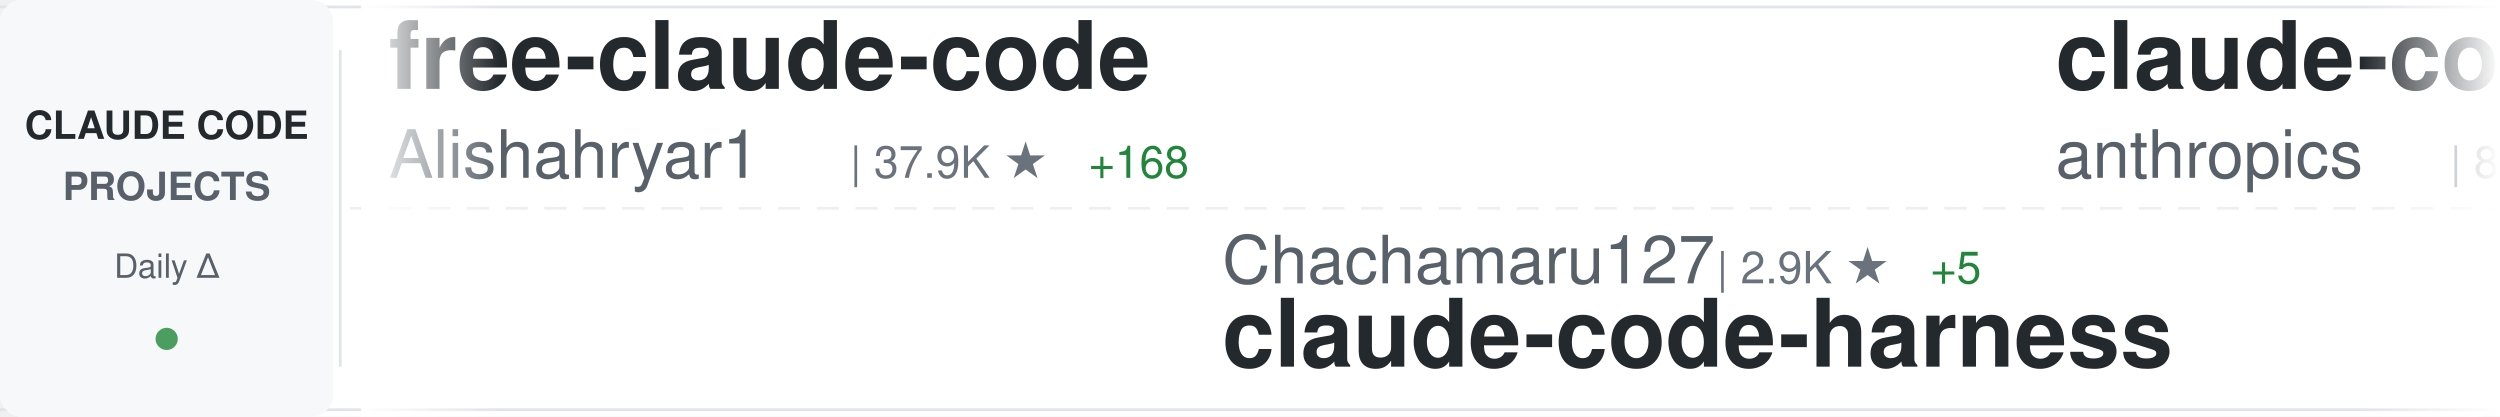
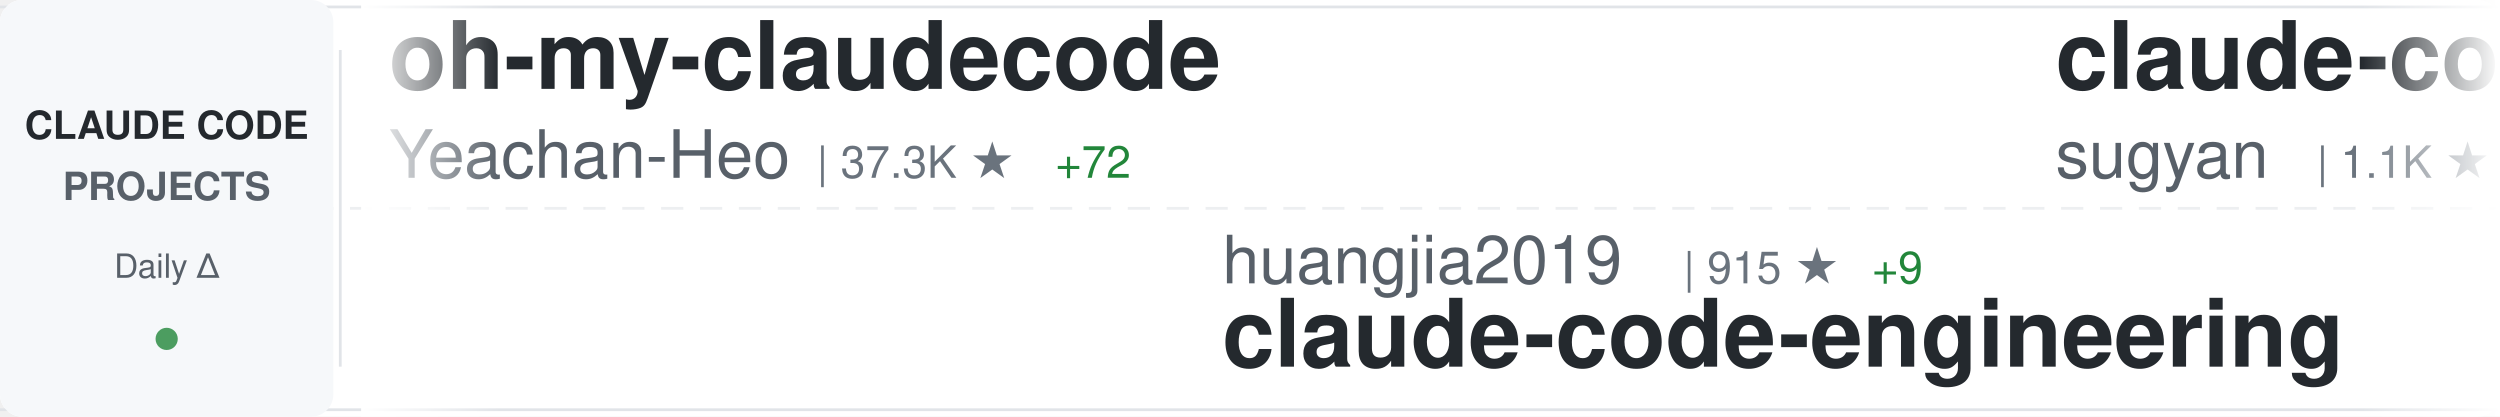
<svg xmlns="http://www.w3.org/2000/svg" width="900" height="150">
  <defs>
    <linearGradient id="awesomeLeftFade" x1="0%" y1="0%" x2="100%" y2="0%">
      <stop offset="0%" style="stop-color:#ffffff;stop-opacity:1" />
      <stop offset="100%" style="stop-color:#ffffff;stop-opacity:0" />
    </linearGradient>
    <linearGradient id="awesomeRightFade" x1="0%" y1="0%" x2="100%" y2="0%">
      <stop offset="0%" style="stop-color:#ffffff;stop-opacity:0" />
      <stop offset="100%" style="stop-color:#ffffff;stop-opacity:1" />
    </linearGradient>
  </defs>
  <rect width="900" height="150" fill="#ffffff" rx="8" />
  <rect x="0" y="2" width="900" height="1" fill="#e1e4e8" />
  <rect x="0" y="147" width="900" height="1" fill="#e1e4e8" />
  <line x1="0" y1="75" x2="900" y2="75" stroke="#e1e4e8" stroke-width="1" stroke-dasharray="8 6" opacity="0.6" />
  <rect x="0" y="0" width="120" height="150" fill="#f6f8fa" rx="8" />
  <text x="60" y="50" font-family="-apple-system, BlinkMacSystemFont, 'Segoe UI', Helvetica, Arial, sans-serif" font-size="14" font-weight="600" fill="#24292e" text-anchor="middle">CLAUDE CODE</text>
  <text x="60" y="72" font-family="-apple-system, BlinkMacSystemFont, 'Segoe UI', Helvetica, Arial, sans-serif" font-size="14" font-weight="600" fill="#586069" text-anchor="middle">PROJECTS</text>
  <text x="60" y="100" font-family="-apple-system, BlinkMacSystemFont, 'Segoe UI', Helvetica, Arial, sans-serif" font-size="12" font-weight="500" fill="#586069" text-anchor="middle">Daily Δ</text>
  <circle cx="60" cy="122" r="4" fill="#22863a" opacity="0.8" />
  <rect x="122" y="18" width="1" height="114" fill="#e1e4e8" />
  <clipPath id="awesomeTickerClip">
    <rect x="130" y="0" width="770" height="150" />
  </clipPath>
  <g clip-path="url(#awesomeTickerClip)">
    <g id="awesomeTickerItems">
      <animateTransform attributeName="transform" attributeType="XML" type="translate" from="0 0" to="-3000 0" dur="54s" repeatCount="indefinite" />
      <g transform="translate(0, 0)">
-         <text x="140" y="32" font-family="-apple-system, BlinkMacSystemFont, 'Segoe UI', Helvetica, Arial, sans-serif" font-size="34" font-weight="600" fill="#24292e">free-claude-code</text>
-         <text x="140" y="64" font-family="-apple-system, BlinkMacSystemFont, 'Segoe UI', Helvetica, Arial, sans-serif" font-size="24" font-weight="400" fill="#586069">Alishahryar1</text>
-         <text x="306" y="64" font-family="-apple-system, BlinkMacSystemFont, 'Segoe UI', Helvetica, Arial, sans-serif" font-size="16" font-weight="500" fill="#6a737d">| 37.9K ★</text>
-         <text x="392" y="64" font-family="-apple-system, BlinkMacSystemFont, 'Segoe UI', Helvetica, Arial, sans-serif" font-size="16" font-weight="500" fill="#22863a"> +168</text>
+         <text x="140" y="32" font-family="-apple-system, BlinkMacSystemFont, 'Segoe UI', Helvetica, Arial, sans-serif" font-size="34" font-weight="600" fill="#24292e">oh-my-claudecode</text>
+         <text x="140" y="64" font-family="-apple-system, BlinkMacSystemFont, 'Segoe UI', Helvetica, Arial, sans-serif" font-size="24" font-weight="400" fill="#586069">Yeachan-Heo</text>
+         <text x="294" y="64" font-family="-apple-system, BlinkMacSystemFont, 'Segoe UI', Helvetica, Arial, sans-serif" font-size="16" font-weight="500" fill="#6a737d">| 37.3K ★</text>
+         <text x="380" y="64" font-family="-apple-system, BlinkMacSystemFont, 'Segoe UI', Helvetica, Arial, sans-serif" font-size="16" font-weight="500" fill="#22863a"> +72</text>
      </g>
      <g transform="translate(300, 0)">
-         <text x="140" y="102" font-family="-apple-system, BlinkMacSystemFont, 'Segoe UI', Helvetica, Arial, sans-serif" font-size="24" font-weight="400" fill="#586069">Chachamaru127</text>
-         <text x="318" y="102" font-family="-apple-system, BlinkMacSystemFont, 'Segoe UI', Helvetica, Arial, sans-serif" font-size="16" font-weight="500" fill="#6a737d">| 2.9K ★</text>
-         <text x="395" y="102" font-family="-apple-system, BlinkMacSystemFont, 'Segoe UI', Helvetica, Arial, sans-serif" font-size="16" font-weight="500" fill="#22863a"> +5</text>
-         <text x="140" y="132" font-family="-apple-system, BlinkMacSystemFont, 'Segoe UI', Helvetica, Arial, sans-serif" font-size="34" font-weight="600" fill="#24292e">claude-code-harness</text>
+         <text x="140" y="102" font-family="-apple-system, BlinkMacSystemFont, 'Segoe UI', Helvetica, Arial, sans-serif" font-size="24" font-weight="400" fill="#586069">huangjia2019</text>
+         <text x="306" y="102" font-family="-apple-system, BlinkMacSystemFont, 'Segoe UI', Helvetica, Arial, sans-serif" font-size="16" font-weight="500" fill="#6a737d">| 915 ★</text>
+         <text x="374" y="102" font-family="-apple-system, BlinkMacSystemFont, 'Segoe UI', Helvetica, Arial, sans-serif" font-size="16" font-weight="500" fill="#22863a"> +9</text>
+         <text x="140" y="132" font-family="-apple-system, BlinkMacSystemFont, 'Segoe UI', Helvetica, Arial, sans-serif" font-size="34" font-weight="600" fill="#24292e">claude-code-engineering</text>
      </g>
      <g transform="translate(600, 0)">
-         <text x="140" y="32" font-family="-apple-system, BlinkMacSystemFont, 'Segoe UI', Helvetica, Arial, sans-serif" font-size="34" font-weight="600" fill="#24292e">claude-code-action</text>
-         <text x="140" y="64" font-family="-apple-system, BlinkMacSystemFont, 'Segoe UI', Helvetica, Arial, sans-serif" font-size="24" font-weight="400" fill="#586069">anthropics</text>
-         <text x="282" y="64" font-family="-apple-system, BlinkMacSystemFont, 'Segoe UI', Helvetica, Arial, sans-serif" font-size="16" font-weight="500" fill="#6a737d">| 8.2K ★</text>
-         <text x="359" y="64" font-family="-apple-system, BlinkMacSystemFont, 'Segoe UI', Helvetica, Arial, sans-serif" font-size="16" font-weight="500" fill="#22863a"> +12</text>
+         <text x="140" y="32" font-family="-apple-system, BlinkMacSystemFont, 'Segoe UI', Helvetica, Arial, sans-serif" font-size="34" font-weight="600" fill="#24292e">claude-code-webui</text>
+         <text x="140" y="64" font-family="-apple-system, BlinkMacSystemFont, 'Segoe UI', Helvetica, Arial, sans-serif" font-size="24" font-weight="400" fill="#586069">sugyan</text>
+         <text x="234" y="64" font-family="-apple-system, BlinkMacSystemFont, 'Segoe UI', Helvetica, Arial, sans-serif" font-size="16" font-weight="500" fill="#6a737d">| 1.1K ★</text>
      </g>
      <g transform="translate(900, 0)">
-         <text x="140" y="102" font-family="-apple-system, BlinkMacSystemFont, 'Segoe UI', Helvetica, Arial, sans-serif" font-size="24" font-weight="400" fill="#586069">darcyegb</text>
-         <text x="258" y="102" font-family="-apple-system, BlinkMacSystemFont, 'Segoe UI', Helvetica, Arial, sans-serif" font-size="16" font-weight="500" fill="#6a737d">| 738 ★</text>
-         <text x="326" y="102" font-family="-apple-system, BlinkMacSystemFont, 'Segoe UI', Helvetica, Arial, sans-serif" font-size="16" font-weight="500" fill="#22863a"> +1</text>
-         <text x="140" y="132" font-family="-apple-system, BlinkMacSystemFont, 'Segoe UI', Helvetica, Arial, sans-serif" font-size="34" font-weight="600" fill="#24292e">ClaudeCodeAgents</text>
+         <text x="140" y="102" font-family="-apple-system, BlinkMacSystemFont, 'Segoe UI', Helvetica, Arial, sans-serif" font-size="24" font-weight="400" fill="#586069">SeemSeam</text>
+         <text x="258" y="102" font-family="-apple-system, BlinkMacSystemFont, 'Segoe UI', Helvetica, Arial, sans-serif" font-size="16" font-weight="500" fill="#6a737d">| 3.2K ★</text>
+         <text x="335" y="102" font-family="-apple-system, BlinkMacSystemFont, 'Segoe UI', Helvetica, Arial, sans-serif" font-size="16" font-weight="500" fill="#22863a"> +10</text>
+         <text x="140" y="132" font-family="-apple-system, BlinkMacSystemFont, 'Segoe UI', Helvetica, Arial, sans-serif" font-size="34" font-weight="600" fill="#24292e">claude_codex_bridge</text>
      </g>
      <g transform="translate(1200, 0)">
-         <text x="140" y="32" font-family="-apple-system, BlinkMacSystemFont, 'Segoe UI', Helvetica, Arial, sans-serif" font-size="34" font-weight="600" fill="#24292e">claude-code-templates</text>
-         <text x="140" y="64" font-family="-apple-system, BlinkMacSystemFont, 'Segoe UI', Helvetica, Arial, sans-serif" font-size="24" font-weight="400" fill="#586069">davila7</text>
-         <text x="246" y="64" font-family="-apple-system, BlinkMacSystemFont, 'Segoe UI', Helvetica, Arial, sans-serif" font-size="16" font-weight="500" fill="#6a737d">| 28.4K ★</text>
-         <text x="332" y="64" font-family="-apple-system, BlinkMacSystemFont, 'Segoe UI', Helvetica, Arial, sans-serif" font-size="16" font-weight="500" fill="#22863a"> +24</text>
+         <text x="140" y="32" font-family="-apple-system, BlinkMacSystemFont, 'Segoe UI', Helvetica, Arial, sans-serif" font-size="34" font-weight="600" fill="#24292e">claude-code-cli</text>
+         <text x="140" y="64" font-family="-apple-system, BlinkMacSystemFont, 'Segoe UI', Helvetica, Arial, sans-serif" font-size="24" font-weight="400" fill="#586069">huangserva</text>
+         <text x="282" y="64" font-family="-apple-system, BlinkMacSystemFont, 'Segoe UI', Helvetica, Arial, sans-serif" font-size="16" font-weight="500" fill="#6a737d">| 615 ★</text>
+         <text x="350" y="64" font-family="-apple-system, BlinkMacSystemFont, 'Segoe UI', Helvetica, Arial, sans-serif" font-size="16" font-weight="500" fill="#22863a"> +2</text>
      </g>
      <g transform="translate(1500, 0)">
-         <text x="140" y="102" font-family="-apple-system, BlinkMacSystemFont, 'Segoe UI', Helvetica, Arial, sans-serif" font-size="24" font-weight="400" fill="#586069">anthropics</text>
-         <text x="282" y="102" font-family="-apple-system, BlinkMacSystemFont, 'Segoe UI', Helvetica, Arial, sans-serif" font-size="16" font-weight="500" fill="#6a737d">| 135.3K ★</text>
-         <text x="377" y="102" font-family="-apple-system, BlinkMacSystemFont, 'Segoe UI', Helvetica, Arial, sans-serif" font-size="16" font-weight="500" fill="#22863a"> +193</text>
-         <text x="140" y="132" font-family="-apple-system, BlinkMacSystemFont, 'Segoe UI', Helvetica, Arial, sans-serif" font-size="34" font-weight="600" fill="#24292e">claude-code</text>
+         <text x="140" y="102" font-family="-apple-system, BlinkMacSystemFont, 'Segoe UI', Helvetica, Arial, sans-serif" font-size="24" font-weight="400" fill="#586069">1rgs</text>
+         <text x="210" y="102" font-family="-apple-system, BlinkMacSystemFont, 'Segoe UI', Helvetica, Arial, sans-serif" font-size="16" font-weight="500" fill="#6a737d">| 3.7K ★</text>
+         <text x="287" y="102" font-family="-apple-system, BlinkMacSystemFont, 'Segoe UI', Helvetica, Arial, sans-serif" font-size="16" font-weight="500" fill="#22863a"> +2</text>
+         <text x="140" y="132" font-family="-apple-system, BlinkMacSystemFont, 'Segoe UI', Helvetica, Arial, sans-serif" font-size="34" font-weight="600" fill="#24292e">claude-code-proxy</text>
      </g>
      <g transform="translate(1800, 0)">
-         <text x="140" y="32" font-family="-apple-system, BlinkMacSystemFont, 'Segoe UI', Helvetica, Arial, sans-serif" font-size="34" font-weight="600" fill="#24292e">claude-code-source</text>
-         <text x="140" y="64" font-family="-apple-system, BlinkMacSystemFont, 'Segoe UI', Helvetica, Arial, sans-serif" font-size="24" font-weight="400" fill="#586069">JrCx7scC</text>
-         <text x="258" y="64" font-family="-apple-system, BlinkMacSystemFont, 'Segoe UI', Helvetica, Arial, sans-serif" font-size="16" font-weight="500" fill="#6a737d">| 371 ★</text>
+         <text x="140" y="32" font-family="-apple-system, BlinkMacSystemFont, 'Segoe UI', Helvetica, Arial, sans-serif" font-size="34" font-weight="600" fill="#24292e">awesome-claude-code</text>
+         <text x="140" y="64" font-family="-apple-system, BlinkMacSystemFont, 'Segoe UI', Helvetica, Arial, sans-serif" font-size="24" font-weight="400" fill="#586069">jqueryscript</text>
+         <text x="306" y="64" font-family="-apple-system, BlinkMacSystemFont, 'Segoe UI', Helvetica, Arial, sans-serif" font-size="16" font-weight="500" fill="#6a737d">| 453 ★</text>
+         <text x="374" y="64" font-family="-apple-system, BlinkMacSystemFont, 'Segoe UI', Helvetica, Arial, sans-serif" font-size="16" font-weight="500" fill="#22863a"> +5</text>
      </g>
      <g transform="translate(2100, 0)">
-         <text x="140" y="102" font-family="-apple-system, BlinkMacSystemFont, 'Segoe UI', Helvetica, Arial, sans-serif" font-size="24" font-weight="400" fill="#586069">alex000kim</text>
-         <text x="282" y="102" font-family="-apple-system, BlinkMacSystemFont, 'Segoe UI', Helvetica, Arial, sans-serif" font-size="16" font-weight="500" fill="#6a737d">| 229 ★</text>
+         <text x="140" y="102" font-family="-apple-system, BlinkMacSystemFont, 'Segoe UI', Helvetica, Arial, sans-serif" font-size="24" font-weight="400" fill="#586069">jarmuine</text>
+         <text x="258" y="102" font-family="-apple-system, BlinkMacSystemFont, 'Segoe UI', Helvetica, Arial, sans-serif" font-size="16" font-weight="500" fill="#6a737d">| 2.2K ★</text>
+         <text x="335" y="102" font-family="-apple-system, BlinkMacSystemFont, 'Segoe UI', Helvetica, Arial, sans-serif" font-size="16" font-weight="500" fill="#22863a"> +3</text>
        <text x="140" y="132" font-family="-apple-system, BlinkMacSystemFont, 'Segoe UI', Helvetica, Arial, sans-serif" font-size="34" font-weight="600" fill="#24292e">claude-code</text>
      </g>
      <g transform="translate(2400, 0)">
-         <text x="140" y="32" font-family="-apple-system, BlinkMacSystemFont, 'Segoe UI', Helvetica, Arial, sans-serif" font-size="34" font-weight="600" fill="#24292e">skills</text>
-         <text x="140" y="64" font-family="-apple-system, BlinkMacSystemFont, 'Segoe UI', Helvetica, Arial, sans-serif" font-size="24" font-weight="400" fill="#586069">anthropics</text>
-         <text x="282" y="64" font-family="-apple-system, BlinkMacSystemFont, 'Segoe UI', Helvetica, Arial, sans-serif" font-size="16" font-weight="500" fill="#6a737d">| 157.2K ★</text>
-         <text x="377" y="64" font-family="-apple-system, BlinkMacSystemFont, 'Segoe UI', Helvetica, Arial, sans-serif" font-size="16" font-weight="500" fill="#22863a"> +354</text>
+         <text x="140" y="32" font-family="-apple-system, BlinkMacSystemFont, 'Segoe UI', Helvetica, Arial, sans-serif" font-size="34" font-weight="600" fill="#24292e">claude-code-rev</text>
+         <text x="140" y="64" font-family="-apple-system, BlinkMacSystemFont, 'Segoe UI', Helvetica, Arial, sans-serif" font-size="24" font-weight="400" fill="#586069">oboard</text>
+         <text x="234" y="64" font-family="-apple-system, BlinkMacSystemFont, 'Segoe UI', Helvetica, Arial, sans-serif" font-size="16" font-weight="500" fill="#6a737d">| 3.2K ★</text>
+         <text x="311" y="64" font-family="-apple-system, BlinkMacSystemFont, 'Segoe UI', Helvetica, Arial, sans-serif" font-size="16" font-weight="500" fill="#22863a"> +2</text>
      </g>
      <g transform="translate(2700, 0)">
-         <text x="140" y="102" font-family="-apple-system, BlinkMacSystemFont, 'Segoe UI', Helvetica, Arial, sans-serif" font-size="24" font-weight="400" fill="#586069">repowise-dev</text>
-         <text x="306" y="102" font-family="-apple-system, BlinkMacSystemFont, 'Segoe UI', Helvetica, Arial, sans-serif" font-size="16" font-weight="500" fill="#6a737d">| 1.1K ★</text>
-         <text x="383" y="102" font-family="-apple-system, BlinkMacSystemFont, 'Segoe UI', Helvetica, Arial, sans-serif" font-size="16" font-weight="500" fill="#22863a"> +1</text>
-         <text x="140" y="132" font-family="-apple-system, BlinkMacSystemFont, 'Segoe UI', Helvetica, Arial, sans-serif" font-size="34" font-weight="600" fill="#24292e">claude-code-prompts</text>
+         <text x="140" y="102" font-family="-apple-system, BlinkMacSystemFont, 'Segoe UI', Helvetica, Arial, sans-serif" font-size="24" font-weight="400" fill="#586069">anthropics</text>
+         <text x="282" y="102" font-family="-apple-system, BlinkMacSystemFont, 'Segoe UI', Helvetica, Arial, sans-serif" font-size="16" font-weight="500" fill="#6a737d">| 890 ★</text>
+         <text x="350" y="102" font-family="-apple-system, BlinkMacSystemFont, 'Segoe UI', Helvetica, Arial, sans-serif" font-size="16" font-weight="500" fill="#22863a"> +2</text>
+         <text x="140" y="132" font-family="-apple-system, BlinkMacSystemFont, 'Segoe UI', Helvetica, Arial, sans-serif" font-size="34" font-weight="600" fill="#24292e">claude-code-base-action</text>
      </g>
      <g transform="translate(3000, 0)">
-         <text x="140" y="32" font-family="-apple-system, BlinkMacSystemFont, 'Segoe UI', Helvetica, Arial, sans-serif" font-size="34" font-weight="600" fill="#24292e">free-claude-code</text>
-         <text x="140" y="64" font-family="-apple-system, BlinkMacSystemFont, 'Segoe UI', Helvetica, Arial, sans-serif" font-size="24" font-weight="400" fill="#586069">Alishahryar1</text>
-         <text x="306" y="64" font-family="-apple-system, BlinkMacSystemFont, 'Segoe UI', Helvetica, Arial, sans-serif" font-size="16" font-weight="500" fill="#6a737d">| 37.9K ★</text>
-         <text x="392" y="64" font-family="-apple-system, BlinkMacSystemFont, 'Segoe UI', Helvetica, Arial, sans-serif" font-size="16" font-weight="500" fill="#22863a"> +168</text>
+         <text x="140" y="32" font-family="-apple-system, BlinkMacSystemFont, 'Segoe UI', Helvetica, Arial, sans-serif" font-size="34" font-weight="600" fill="#24292e">oh-my-claudecode</text>
+         <text x="140" y="64" font-family="-apple-system, BlinkMacSystemFont, 'Segoe UI', Helvetica, Arial, sans-serif" font-size="24" font-weight="400" fill="#586069">Yeachan-Heo</text>
+         <text x="294" y="64" font-family="-apple-system, BlinkMacSystemFont, 'Segoe UI', Helvetica, Arial, sans-serif" font-size="16" font-weight="500" fill="#6a737d">| 37.3K ★</text>
+         <text x="380" y="64" font-family="-apple-system, BlinkMacSystemFont, 'Segoe UI', Helvetica, Arial, sans-serif" font-size="16" font-weight="500" fill="#22863a"> +72</text>
      </g>
      <g transform="translate(3300, 0)">
-         <text x="140" y="102" font-family="-apple-system, BlinkMacSystemFont, 'Segoe UI', Helvetica, Arial, sans-serif" font-size="24" font-weight="400" fill="#586069">Chachamaru127</text>
-         <text x="318" y="102" font-family="-apple-system, BlinkMacSystemFont, 'Segoe UI', Helvetica, Arial, sans-serif" font-size="16" font-weight="500" fill="#6a737d">| 2.9K ★</text>
-         <text x="395" y="102" font-family="-apple-system, BlinkMacSystemFont, 'Segoe UI', Helvetica, Arial, sans-serif" font-size="16" font-weight="500" fill="#22863a"> +5</text>
-         <text x="140" y="132" font-family="-apple-system, BlinkMacSystemFont, 'Segoe UI', Helvetica, Arial, sans-serif" font-size="34" font-weight="600" fill="#24292e">claude-code-harness</text>
+         <text x="140" y="102" font-family="-apple-system, BlinkMacSystemFont, 'Segoe UI', Helvetica, Arial, sans-serif" font-size="24" font-weight="400" fill="#586069">huangjia2019</text>
+         <text x="306" y="102" font-family="-apple-system, BlinkMacSystemFont, 'Segoe UI', Helvetica, Arial, sans-serif" font-size="16" font-weight="500" fill="#6a737d">| 915 ★</text>
+         <text x="374" y="102" font-family="-apple-system, BlinkMacSystemFont, 'Segoe UI', Helvetica, Arial, sans-serif" font-size="16" font-weight="500" fill="#22863a"> +9</text>
+         <text x="140" y="132" font-family="-apple-system, BlinkMacSystemFont, 'Segoe UI', Helvetica, Arial, sans-serif" font-size="34" font-weight="600" fill="#24292e">claude-code-engineering</text>
      </g>
      <g transform="translate(3600, 0)">
-         <text x="140" y="32" font-family="-apple-system, BlinkMacSystemFont, 'Segoe UI', Helvetica, Arial, sans-serif" font-size="34" font-weight="600" fill="#24292e">claude-code-action</text>
-         <text x="140" y="64" font-family="-apple-system, BlinkMacSystemFont, 'Segoe UI', Helvetica, Arial, sans-serif" font-size="24" font-weight="400" fill="#586069">anthropics</text>
-         <text x="282" y="64" font-family="-apple-system, BlinkMacSystemFont, 'Segoe UI', Helvetica, Arial, sans-serif" font-size="16" font-weight="500" fill="#6a737d">| 8.2K ★</text>
-         <text x="359" y="64" font-family="-apple-system, BlinkMacSystemFont, 'Segoe UI', Helvetica, Arial, sans-serif" font-size="16" font-weight="500" fill="#22863a"> +12</text>
+         <text x="140" y="32" font-family="-apple-system, BlinkMacSystemFont, 'Segoe UI', Helvetica, Arial, sans-serif" font-size="34" font-weight="600" fill="#24292e">claude-code-webui</text>
+         <text x="140" y="64" font-family="-apple-system, BlinkMacSystemFont, 'Segoe UI', Helvetica, Arial, sans-serif" font-size="24" font-weight="400" fill="#586069">sugyan</text>
+         <text x="234" y="64" font-family="-apple-system, BlinkMacSystemFont, 'Segoe UI', Helvetica, Arial, sans-serif" font-size="16" font-weight="500" fill="#6a737d">| 1.1K ★</text>
      </g>
      <g transform="translate(3900, 0)">
-         <text x="140" y="102" font-family="-apple-system, BlinkMacSystemFont, 'Segoe UI', Helvetica, Arial, sans-serif" font-size="24" font-weight="400" fill="#586069">darcyegb</text>
-         <text x="258" y="102" font-family="-apple-system, BlinkMacSystemFont, 'Segoe UI', Helvetica, Arial, sans-serif" font-size="16" font-weight="500" fill="#6a737d">| 738 ★</text>
-         <text x="326" y="102" font-family="-apple-system, BlinkMacSystemFont, 'Segoe UI', Helvetica, Arial, sans-serif" font-size="16" font-weight="500" fill="#22863a"> +1</text>
-         <text x="140" y="132" font-family="-apple-system, BlinkMacSystemFont, 'Segoe UI', Helvetica, Arial, sans-serif" font-size="34" font-weight="600" fill="#24292e">ClaudeCodeAgents</text>
+         <text x="140" y="102" font-family="-apple-system, BlinkMacSystemFont, 'Segoe UI', Helvetica, Arial, sans-serif" font-size="24" font-weight="400" fill="#586069">SeemSeam</text>
+         <text x="258" y="102" font-family="-apple-system, BlinkMacSystemFont, 'Segoe UI', Helvetica, Arial, sans-serif" font-size="16" font-weight="500" fill="#6a737d">| 3.2K ★</text>
+         <text x="335" y="102" font-family="-apple-system, BlinkMacSystemFont, 'Segoe UI', Helvetica, Arial, sans-serif" font-size="16" font-weight="500" fill="#22863a"> +10</text>
+         <text x="140" y="132" font-family="-apple-system, BlinkMacSystemFont, 'Segoe UI', Helvetica, Arial, sans-serif" font-size="34" font-weight="600" fill="#24292e">claude_codex_bridge</text>
      </g>
    </g>
  </g>
  <rect x="130" y="0" width="50" height="150" fill="url(#awesomeLeftFade)" />
  <rect x="850" y="0" width="50" height="150" fill="url(#awesomeRightFade)" />
</svg>
